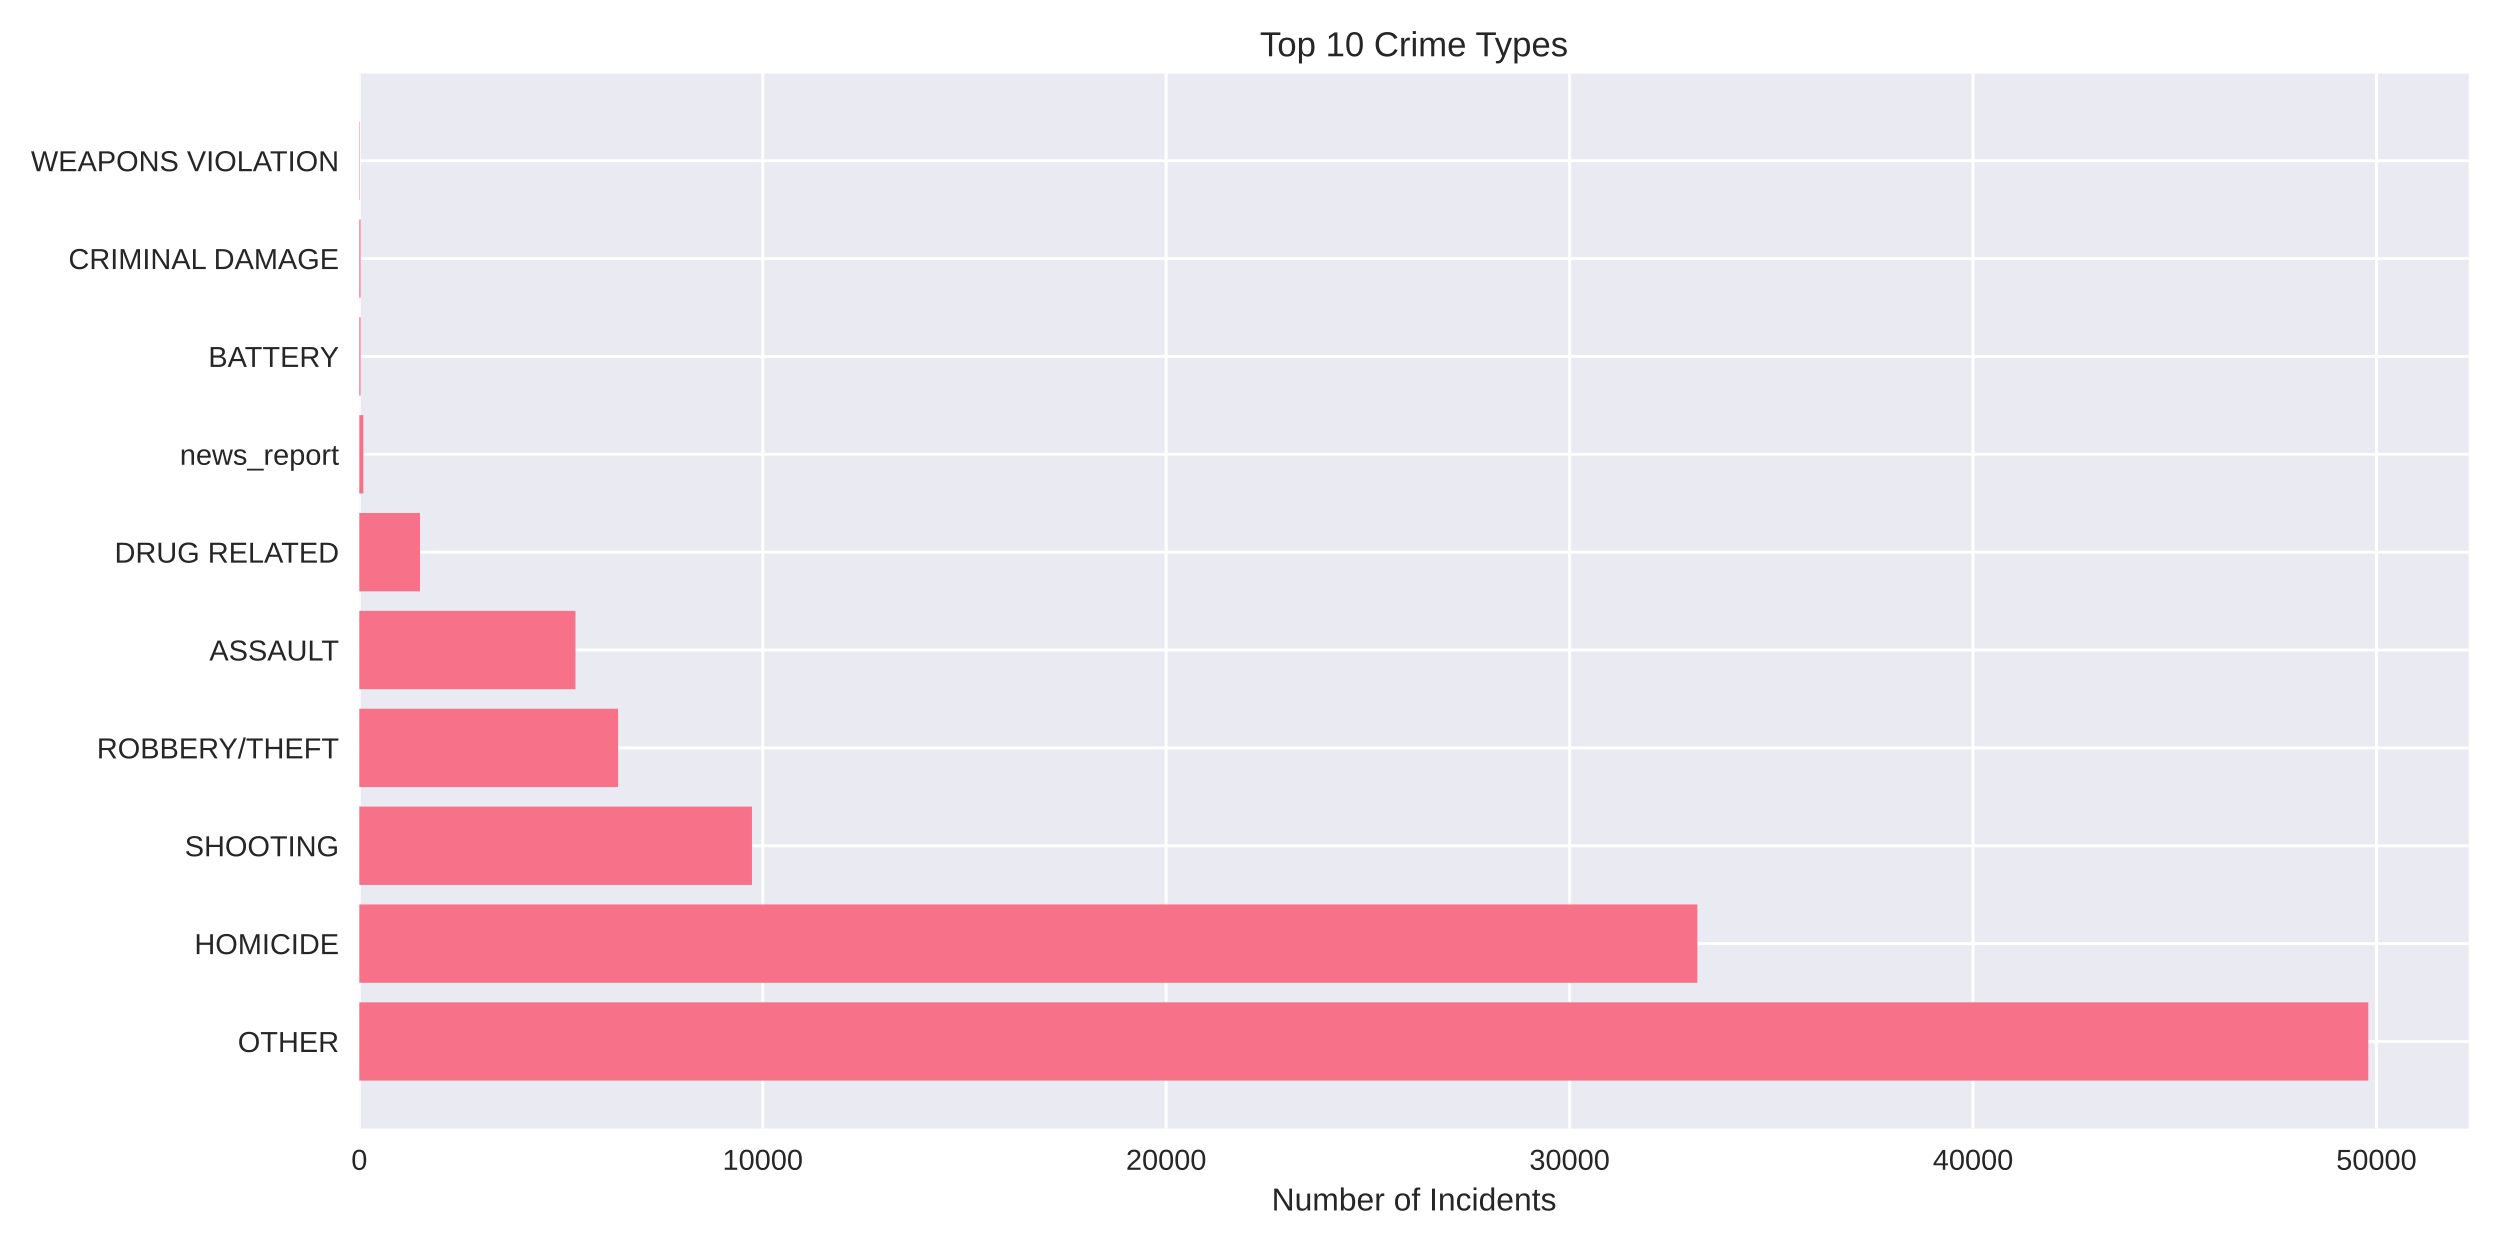
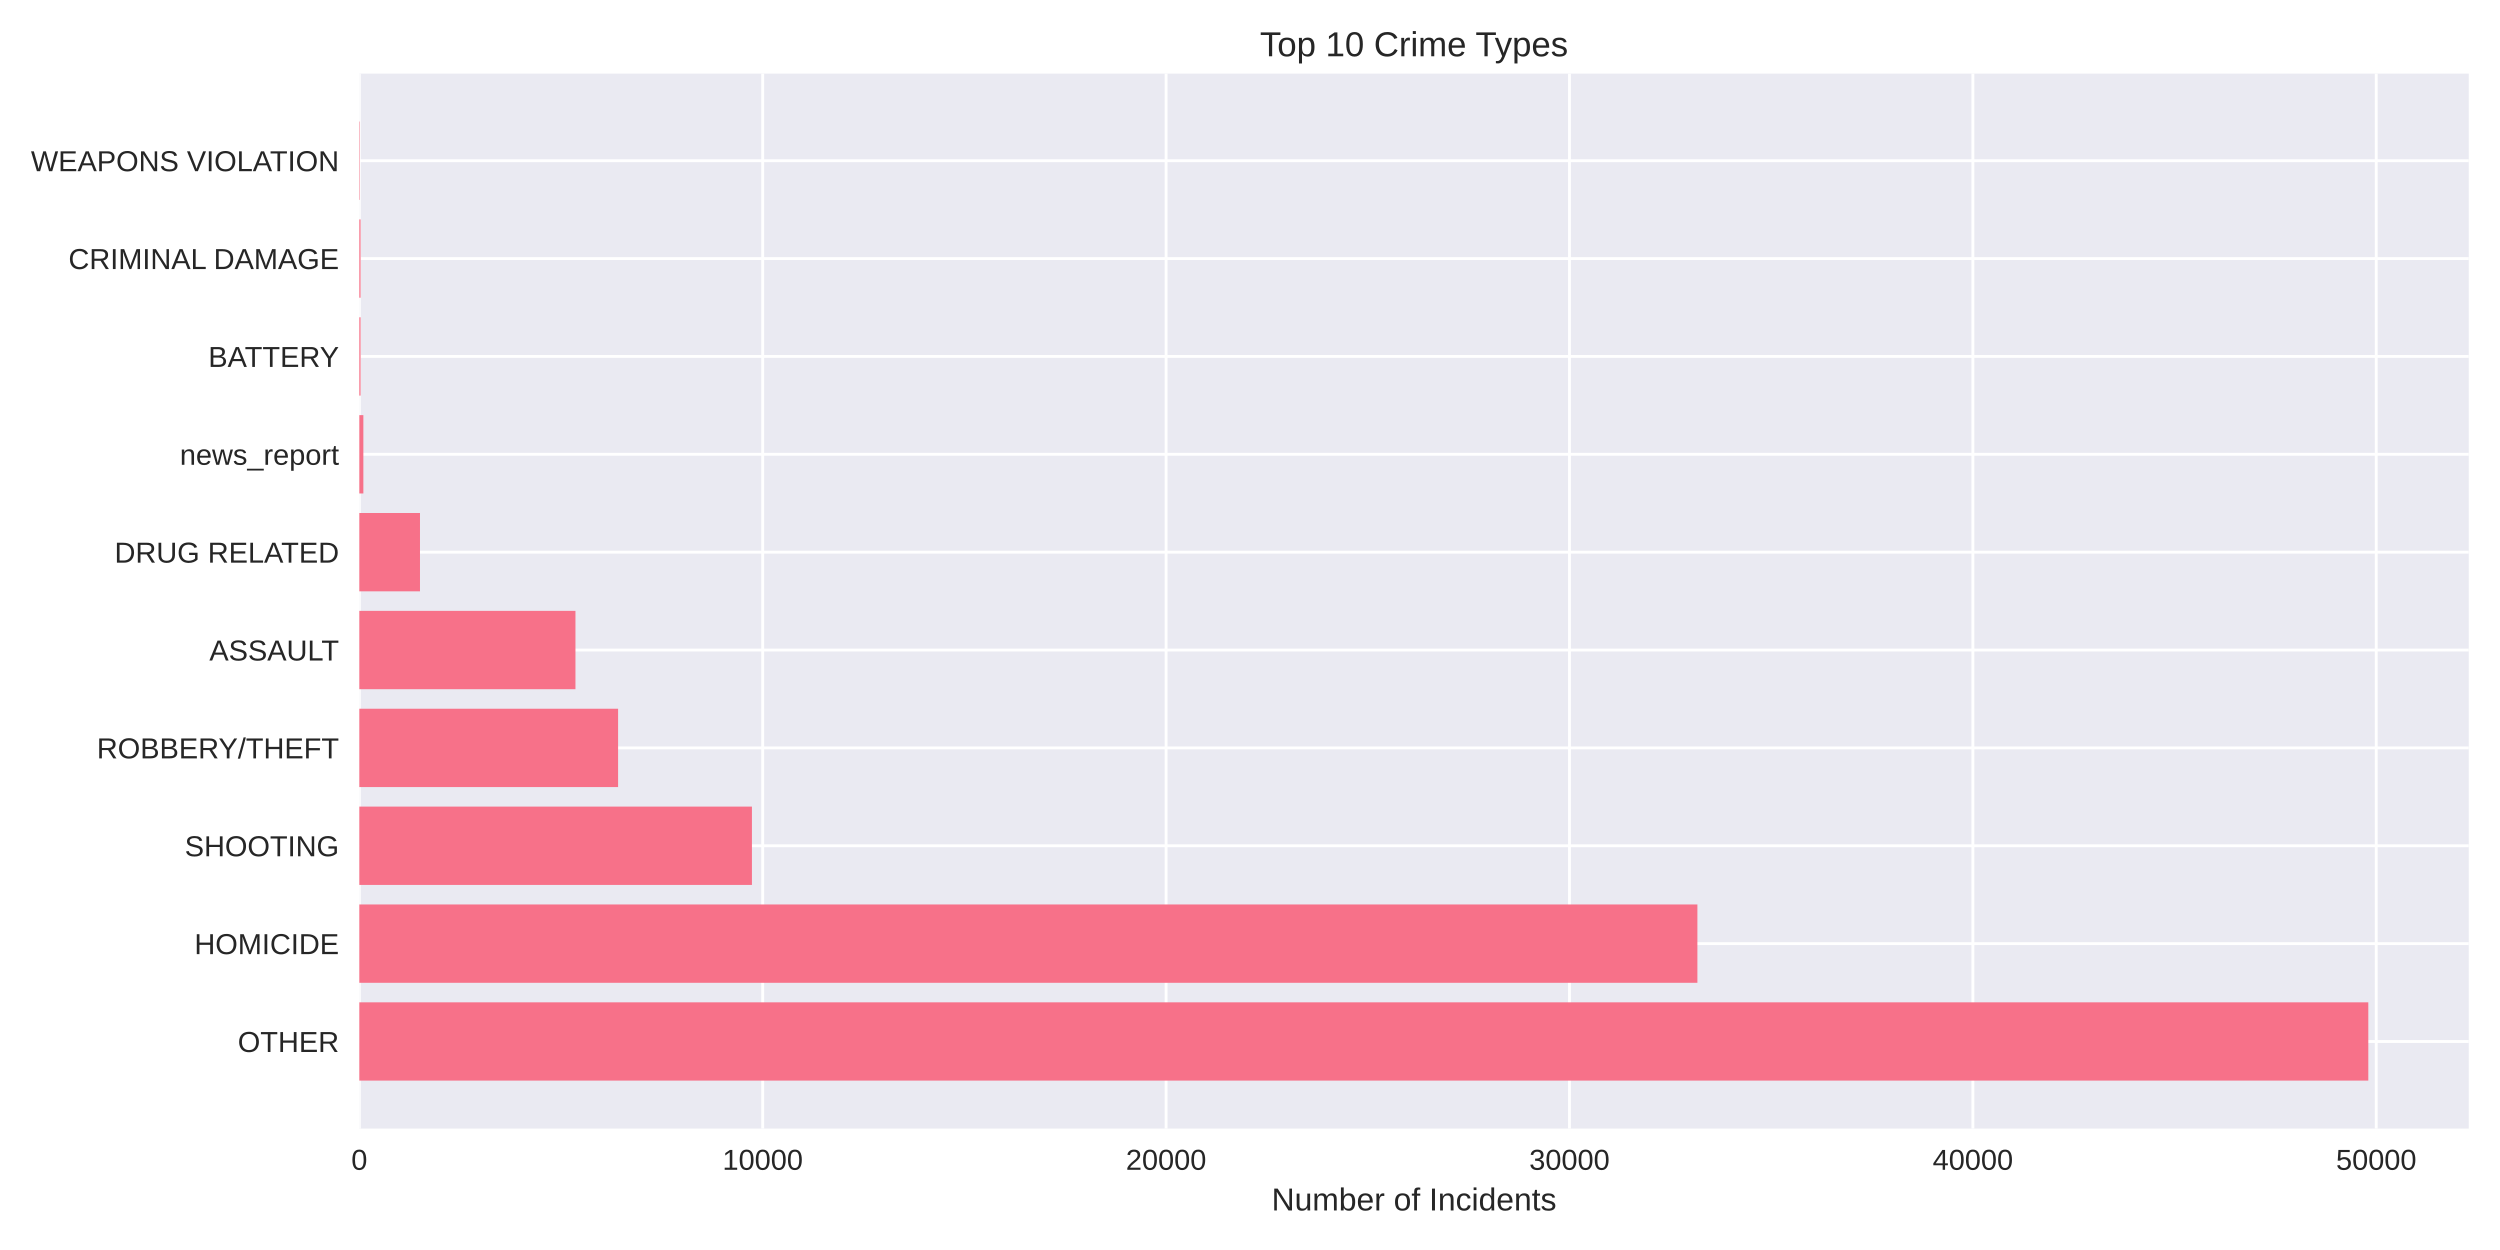
<svg xmlns="http://www.w3.org/2000/svg" width="864pt" height="432pt" viewBox="0 0 864 432" version="1.1">
  <defs>
    <style type="text/css">*{stroke-linejoin: round; stroke-linecap: butt}</style>
  </defs>
  <g id="figure_1">
    <g id="patch_1">
      <path d="M 0 432  L 864 432  L 864 0  L 0 0  z " style="fill: #ffffff" />
    </g>
    <g id="axes_1">
      <g id="patch_2">
        <path d="M 124.18 390.04  L 853.2 390.04  L 853.2 25.44  L 124.18 25.44  z " style="fill: #eaeaf2" />
      </g>
      <g id="matplotlib.axis_1">
        <g id="xtick_1">
          <g id="line2d_1">
-             <path d="M 124.18 390.04  L 124.18 25.44  " clip-path="url(#p4476de17c9)" style="fill: none; stroke: #ffffff; stroke-linecap: round" />
+             <path d="M 124.18 390.04  L 124.18 25.44  " clip-path="url(#p37dddadc67)" style="fill: none; stroke: #ffffff; stroke-linecap: round" />
          </g>
          <g id="line2d_2" />
          <g id="text_1">
            <text style="fill: #262626; font: 10px 'Arial', 'Liberation Sans', 'DejaVu Sans', 'Bitstream Vera Sans', sans-serif; text-anchor: middle" x="124.18" y="404.287" transform="rotate(-0 124.18 404.2869)">0</text>
          </g>
        </g>
        <g id="xtick_2">
          <g id="line2d_3">
-             <path d="M 263.604 390.04  L 263.604 25.44  " clip-path="url(#p4476de17c9)" style="fill: none; stroke: #ffffff; stroke-linecap: round" />
+             <path d="M 263.59 390.04  L 263.59 25.44  " clip-path="url(#p37dddadc67)" style="fill: none; stroke: #ffffff; stroke-linecap: round" />
          </g>
          <g id="line2d_4" />
          <g id="text_2">
-             <text style="fill: #262626; font: 10px 'Arial', 'Liberation Sans', 'DejaVu Sans', 'Bitstream Vera Sans', sans-serif; text-anchor: middle" x="263.604" y="404.287" transform="rotate(-0 263.6042 404.2869)">10000</text>
+             <text style="fill: #262626; font: 10px 'Arial', 'Liberation Sans', 'DejaVu Sans', 'Bitstream Vera Sans', sans-serif; text-anchor: middle" x="263.59" y="404.287" transform="rotate(-0 263.5902 404.2869)">10000</text>
          </g>
        </g>
        <g id="xtick_3">
          <g id="line2d_5">
-             <path d="M 403.028 390.04  L 403.028 25.44  " clip-path="url(#p4476de17c9)" style="fill: none; stroke: #ffffff; stroke-linecap: round" />
+             <path d="M 403 390.04  L 403 25.44  " clip-path="url(#p37dddadc67)" style="fill: none; stroke: #ffffff; stroke-linecap: round" />
          </g>
          <g id="line2d_6" />
          <g id="text_3">
-             <text style="fill: #262626; font: 10px 'Arial', 'Liberation Sans', 'DejaVu Sans', 'Bitstream Vera Sans', sans-serif; text-anchor: middle" x="403.028" y="404.287" transform="rotate(-0 403.0285 404.2869)">20000</text>
+             <text style="fill: #262626; font: 10px 'Arial', 'Liberation Sans', 'DejaVu Sans', 'Bitstream Vera Sans', sans-serif; text-anchor: middle" x="403" y="404.287" transform="rotate(-0 403.0005 404.2869)">20000</text>
          </g>
        </g>
        <g id="xtick_4">
          <g id="line2d_7">
-             <path d="M 542.453 390.04  L 542.453 25.44  " clip-path="url(#p4476de17c9)" style="fill: none; stroke: #ffffff; stroke-linecap: round" />
+             <path d="M 542.411 390.04  L 542.411 25.44  " clip-path="url(#p37dddadc67)" style="fill: none; stroke: #ffffff; stroke-linecap: round" />
          </g>
          <g id="line2d_8" />
          <g id="text_4">
-             <text style="fill: #262626; font: 10px 'Arial', 'Liberation Sans', 'DejaVu Sans', 'Bitstream Vera Sans', sans-serif; text-anchor: middle" x="542.453" y="404.287" transform="rotate(-0 542.4527 404.2869)">30000</text>
+             <text style="fill: #262626; font: 10px 'Arial', 'Liberation Sans', 'DejaVu Sans', 'Bitstream Vera Sans', sans-serif; text-anchor: middle" x="542.411" y="404.287" transform="rotate(-0 542.4107 404.2869)">30000</text>
          </g>
        </g>
        <g id="xtick_5">
          <g id="line2d_9">
-             <path d="M 681.877 390.04  L 681.877 25.44  " clip-path="url(#p4476de17c9)" style="fill: none; stroke: #ffffff; stroke-linecap: round" />
+             <path d="M 681.821 390.04  L 681.821 25.44  " clip-path="url(#p37dddadc67)" style="fill: none; stroke: #ffffff; stroke-linecap: round" />
          </g>
          <g id="line2d_10" />
          <g id="text_5">
-             <text style="fill: #262626; font: 10px 'Arial', 'Liberation Sans', 'DejaVu Sans', 'Bitstream Vera Sans', sans-serif; text-anchor: middle" x="681.877" y="404.287" transform="rotate(-0 681.8769 404.2869)">40000</text>
+             <text style="fill: #262626; font: 10px 'Arial', 'Liberation Sans', 'DejaVu Sans', 'Bitstream Vera Sans', sans-serif; text-anchor: middle" x="681.821" y="404.287" transform="rotate(-0 681.8209 404.2869)">40000</text>
          </g>
        </g>
        <g id="xtick_6">
          <g id="line2d_11">
-             <path d="M 821.301 390.04  L 821.301 25.44  " clip-path="url(#p4476de17c9)" style="fill: none; stroke: #ffffff; stroke-linecap: round" />
+             <path d="M 821.231 390.04  L 821.231 25.44  " clip-path="url(#p37dddadc67)" style="fill: none; stroke: #ffffff; stroke-linecap: round" />
          </g>
          <g id="line2d_12" />
          <g id="text_6">
-             <text style="fill: #262626; font: 10px 'Arial', 'Liberation Sans', 'DejaVu Sans', 'Bitstream Vera Sans', sans-serif; text-anchor: middle" x="821.301" y="404.287" transform="rotate(-0 821.3011 404.2869)">50000</text>
+             <text style="fill: #262626; font: 10px 'Arial', 'Liberation Sans', 'DejaVu Sans', 'Bitstream Vera Sans', sans-serif; text-anchor: middle" x="821.231" y="404.287" transform="rotate(-0 821.2311 404.2869)">50000</text>
          </g>
        </g>
        <g id="text_7">
          <text style="fill: #262626; font: 11px 'Arial', 'Liberation Sans', 'DejaVu Sans', 'Bitstream Vera Sans', sans-serif; text-anchor: middle" x="488.69" y="418.333" transform="rotate(-0 488.69 418.3334)">Number of Incidents</text>
        </g>
      </g>
      <g id="matplotlib.axis_2">
        <g id="ytick_1">
          <g id="line2d_13">
-             <path d="M 124.18 359.939  L 853.2 359.939  " clip-path="url(#p4476de17c9)" style="fill: none; stroke: #ffffff; stroke-linecap: round" />
+             <path d="M 124.18 359.939  L 853.2 359.939  " clip-path="url(#p37dddadc67)" style="fill: none; stroke: #ffffff; stroke-linecap: round" />
          </g>
          <g id="line2d_14" />
          <g id="text_8">
            <text style="fill: #262626; font: 10px 'Arial', 'Liberation Sans', 'DejaVu Sans', 'Bitstream Vera Sans', sans-serif; text-anchor: end" x="117.18" y="363.562" transform="rotate(-0 117.18 363.562)">OTHER</text>
          </g>
        </g>
        <g id="ytick_2">
          <g id="line2d_15">
-             <path d="M 124.18 326.117  L 853.2 326.117  " clip-path="url(#p4476de17c9)" style="fill: none; stroke: #ffffff; stroke-linecap: round" />
+             <path d="M 124.18 326.117  L 853.2 326.117  " clip-path="url(#p37dddadc67)" style="fill: none; stroke: #ffffff; stroke-linecap: round" />
          </g>
          <g id="line2d_16" />
          <g id="text_9">
            <text style="fill: #262626; font: 10px 'Arial', 'Liberation Sans', 'DejaVu Sans', 'Bitstream Vera Sans', sans-serif; text-anchor: end" x="117.18" y="329.74" transform="rotate(-0 117.18 329.7401)">HOMICIDE</text>
          </g>
        </g>
        <g id="ytick_3">
          <g id="line2d_17">
-             <path d="M 124.18 292.295  L 853.2 292.295  " clip-path="url(#p4476de17c9)" style="fill: none; stroke: #ffffff; stroke-linecap: round" />
+             <path d="M 124.18 292.295  L 853.2 292.295  " clip-path="url(#p37dddadc67)" style="fill: none; stroke: #ffffff; stroke-linecap: round" />
          </g>
          <g id="line2d_18" />
          <g id="text_10">
            <text style="fill: #262626; font: 10px 'Arial', 'Liberation Sans', 'DejaVu Sans', 'Bitstream Vera Sans', sans-serif; text-anchor: end" x="117.18" y="295.918" transform="rotate(-0 117.18 295.9182)">SHOOTING</text>
          </g>
        </g>
        <g id="ytick_4">
          <g id="line2d_19">
-             <path d="M 124.18 258.473  L 853.2 258.473  " clip-path="url(#p4476de17c9)" style="fill: none; stroke: #ffffff; stroke-linecap: round" />
+             <path d="M 124.18 258.473  L 853.2 258.473  " clip-path="url(#p37dddadc67)" style="fill: none; stroke: #ffffff; stroke-linecap: round" />
          </g>
          <g id="line2d_20" />
          <g id="text_11">
            <text style="fill: #262626; font: 10px 'Arial', 'Liberation Sans', 'DejaVu Sans', 'Bitstream Vera Sans', sans-serif; text-anchor: end" x="117.18" y="262.096" transform="rotate(-0 117.18 262.0963)">ROBBERY/THEFT</text>
          </g>
        </g>
        <g id="ytick_5">
          <g id="line2d_21">
-             <path d="M 124.18 224.651  L 853.2 224.651  " clip-path="url(#p4476de17c9)" style="fill: none; stroke: #ffffff; stroke-linecap: round" />
+             <path d="M 124.18 224.651  L 853.2 224.651  " clip-path="url(#p37dddadc67)" style="fill: none; stroke: #ffffff; stroke-linecap: round" />
          </g>
          <g id="line2d_22" />
          <g id="text_12">
            <text style="fill: #262626; font: 10px 'Arial', 'Liberation Sans', 'DejaVu Sans', 'Bitstream Vera Sans', sans-serif; text-anchor: end" x="117.18" y="228.274" transform="rotate(-0 117.18 228.2744)">ASSAULT</text>
          </g>
        </g>
        <g id="ytick_6">
          <g id="line2d_23">
-             <path d="M 124.18 190.829  L 853.2 190.829  " clip-path="url(#p4476de17c9)" style="fill: none; stroke: #ffffff; stroke-linecap: round" />
+             <path d="M 124.18 190.829  L 853.2 190.829  " clip-path="url(#p37dddadc67)" style="fill: none; stroke: #ffffff; stroke-linecap: round" />
          </g>
          <g id="line2d_24" />
          <g id="text_13">
            <text style="fill: #262626; font: 10px 'Arial', 'Liberation Sans', 'DejaVu Sans', 'Bitstream Vera Sans', sans-serif; text-anchor: end" x="117.18" y="194.452" transform="rotate(-0 117.18 194.4525)">DRUG RELATED</text>
          </g>
        </g>
        <g id="ytick_7">
          <g id="line2d_25">
-             <path d="M 124.18 157.007  L 853.2 157.007  " clip-path="url(#p4476de17c9)" style="fill: none; stroke: #ffffff; stroke-linecap: round" />
+             <path d="M 124.18 157.007  L 853.2 157.007  " clip-path="url(#p37dddadc67)" style="fill: none; stroke: #ffffff; stroke-linecap: round" />
          </g>
          <g id="line2d_26" />
          <g id="text_14">
            <text style="fill: #262626; font: 10px 'Arial', 'Liberation Sans', 'DejaVu Sans', 'Bitstream Vera Sans', sans-serif; text-anchor: end" x="117.18" y="160.631" transform="rotate(-0 117.18 160.6306)">news_report</text>
          </g>
        </g>
        <g id="ytick_8">
          <g id="line2d_27">
-             <path d="M 124.18 123.185  L 853.2 123.185  " clip-path="url(#p4476de17c9)" style="fill: none; stroke: #ffffff; stroke-linecap: round" />
+             <path d="M 124.18 123.185  L 853.2 123.185  " clip-path="url(#p37dddadc67)" style="fill: none; stroke: #ffffff; stroke-linecap: round" />
          </g>
          <g id="line2d_28" />
          <g id="text_15">
            <text style="fill: #262626; font: 10px 'Arial', 'Liberation Sans', 'DejaVu Sans', 'Bitstream Vera Sans', sans-serif; text-anchor: end" x="117.18" y="126.809" transform="rotate(-0 117.18 126.8087)">BATTERY</text>
          </g>
        </g>
        <g id="ytick_9">
          <g id="line2d_29">
-             <path d="M 124.18 89.363  L 853.2 89.363  " clip-path="url(#p4476de17c9)" style="fill: none; stroke: #ffffff; stroke-linecap: round" />
+             <path d="M 124.18 89.363  L 853.2 89.363  " clip-path="url(#p37dddadc67)" style="fill: none; stroke: #ffffff; stroke-linecap: round" />
          </g>
          <g id="line2d_30" />
          <g id="text_16">
            <text style="fill: #262626; font: 10px 'Arial', 'Liberation Sans', 'DejaVu Sans', 'Bitstream Vera Sans', sans-serif; text-anchor: end" x="117.18" y="92.987" transform="rotate(-0 117.18 92.98681)">CRIMINAL DAMAGE</text>
          </g>
        </g>
        <g id="ytick_10">
          <g id="line2d_31">
-             <path d="M 124.18 55.541  L 853.2 55.541  " clip-path="url(#p4476de17c9)" style="fill: none; stroke: #ffffff; stroke-linecap: round" />
+             <path d="M 124.18 55.541  L 853.2 55.541  " clip-path="url(#p37dddadc67)" style="fill: none; stroke: #ffffff; stroke-linecap: round" />
          </g>
          <g id="line2d_32" />
          <g id="text_17">
            <text style="fill: #262626; font: 10px 'Arial', 'Liberation Sans', 'DejaVu Sans', 'Bitstream Vera Sans', sans-serif; text-anchor: end" x="117.18" y="59.165" transform="rotate(-0 117.18 59.16492)">WEAPONS VIOLATION</text>
          </g>
        </g>
      </g>
      <g id="patch_3">
-         <path d="M 124.18 373.467  L 818.485 373.467  L 818.485 346.41  L 124.18 346.41  z " clip-path="url(#p4476de17c9)" style="fill: #f77189" />
+         <path d="M 124.18 373.467  L 818.485 373.467  L 818.485 346.41  L 124.18 346.41  z " clip-path="url(#p37dddadc67)" style="fill: #f77189" />
      </g>
      <g id="patch_4">
-         <path d="M 124.18 339.645  L 586.608 339.645  L 586.608 312.588  L 124.18 312.588  z " clip-path="url(#p4476de17c9)" style="fill: #f77189" />
+         <path d="M 124.18 339.645  L 586.618 339.645  L 586.618 312.588  L 124.18 312.588  z " clip-path="url(#p37dddadc67)" style="fill: #f77189" />
      </g>
      <g id="patch_5">
-         <path d="M 124.18 305.823  L 259.882 305.823  L 259.882 278.766  L 124.18 278.766  z " clip-path="url(#p4476de17c9)" style="fill: #f77189" />
+         <path d="M 124.18 305.823  L 259.868 305.823  L 259.868 278.766  L 124.18 278.766  z " clip-path="url(#p37dddadc67)" style="fill: #f77189" />
      </g>
      <g id="patch_6">
-         <path d="M 124.18 272.002  L 213.607 272.002  L 213.607 244.944  L 124.18 244.944  z " clip-path="url(#p4476de17c9)" style="fill: #f77189" />
+         <path d="M 124.18 272.002  L 213.612 272.002  L 213.612 244.944  L 124.18 244.944  z " clip-path="url(#p37dddadc67)" style="fill: #f77189" />
      </g>
      <g id="patch_7">
-         <path d="M 124.18 238.18  L 198.883 238.18  L 198.883 211.122  L 124.18 211.122  z " clip-path="url(#p4476de17c9)" style="fill: #f77189" />
+         <path d="M 124.18 238.18  L 198.876 238.18  L 198.876 211.122  L 124.18 211.122  z " clip-path="url(#p37dddadc67)" style="fill: #f77189" />
      </g>
      <g id="patch_8">
-         <path d="M 124.18 204.358  L 145.149 204.358  L 145.149 177.3  L 124.18 177.3  z " clip-path="url(#p4476de17c9)" style="fill: #f77189" />
+         <path d="M 124.18 204.358  L 145.147 204.358  L 145.147 177.3  L 124.18 177.3  z " clip-path="url(#p37dddadc67)" style="fill: #f77189" />
      </g>
      <g id="patch_9">
-         <path d="M 124.18 170.536  L 125.574 170.536  L 125.574 143.478  L 124.18 143.478  z " clip-path="url(#p4476de17c9)" style="fill: #f77189" />
+         <path d="M 124.18 170.536  L 125.574 170.536  L 125.574 143.478  L 124.18 143.478  z " clip-path="url(#p37dddadc67)" style="fill: #f77189" />
      </g>
      <g id="patch_10">
-         <path d="M 124.18 136.714  L 124.612 136.714  L 124.612 109.657  L 124.18 109.657  z " clip-path="url(#p4476de17c9)" style="fill: #f77189" />
+         <path d="M 124.18 136.714  L 124.612 136.714  L 124.612 109.657  L 124.18 109.657  z " clip-path="url(#p37dddadc67)" style="fill: #f77189" />
      </g>
      <g id="patch_11">
-         <path d="M 124.18 102.892  L 124.612 102.892  L 124.612 75.835  L 124.18 75.835  z " clip-path="url(#p4476de17c9)" style="fill: #f77189" />
+         <path d="M 124.18 102.892  L 124.612 102.892  L 124.612 75.835  L 124.18 75.835  z " clip-path="url(#p37dddadc67)" style="fill: #f77189" />
      </g>
      <g id="patch_12">
-         <path d="M 124.18 69.07  L 124.333 69.07  L 124.333 42.013  L 124.18 42.013  z " clip-path="url(#p4476de17c9)" style="fill: #f77189" />
+         <path d="M 124.18 69.07  L 124.333 69.07  L 124.333 42.013  L 124.18 42.013  z " clip-path="url(#p37dddadc67)" style="fill: #f77189" />
      </g>
      <g id="patch_13">
        <path d="M 124.18 390.04  L 124.18 25.44  " style="fill: none" />
      </g>
      <g id="patch_14">
        <path d="M 853.2 390.04  L 853.2 25.44  " style="fill: none" />
      </g>
      <g id="patch_15">
        <path d="M 124.18 390.04  L 853.2 390.04  " style="fill: none" />
      </g>
      <g id="patch_16">
        <path d="M 124.18 25.44  L 853.2 25.44  " style="fill: none" />
      </g>
      <g id="text_18">
        <text style="fill: #262626; font: 12px 'Arial', 'Liberation Sans', 'DejaVu Sans', 'Bitstream Vera Sans', sans-serif; text-anchor: middle" x="488.69" y="19.44" transform="rotate(-0 488.69 19.44)">Top 10 Crime Types</text>
      </g>
    </g>
  </g>
  <defs>
-     <clipPath id="p4476de17c9">
+     <clipPath id="p37dddadc67">
      <rect x="124.18" y="25.44" width="729.02" height="364.6" />
    </clipPath>
  </defs>
</svg>
